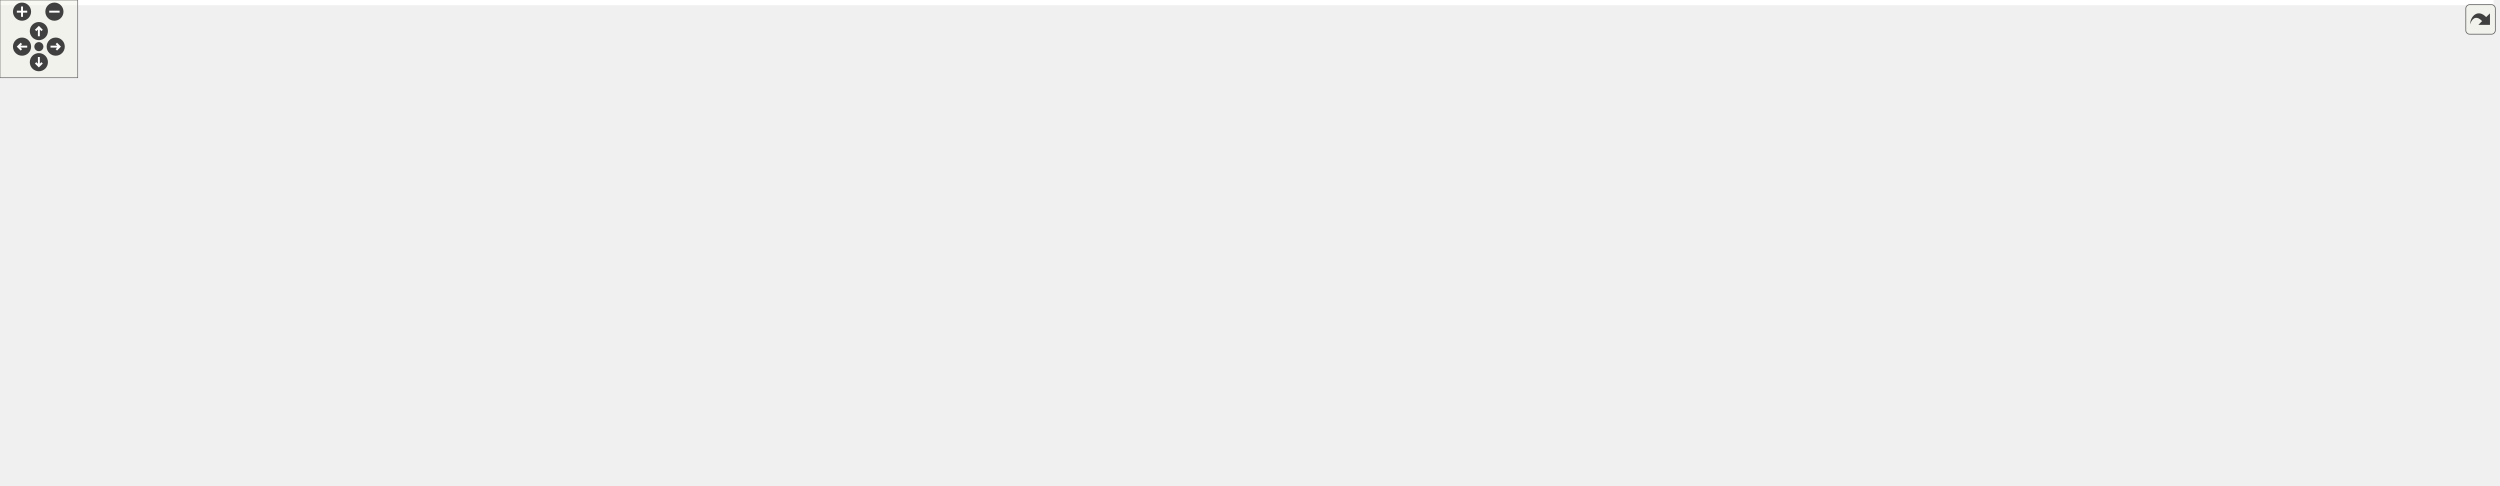
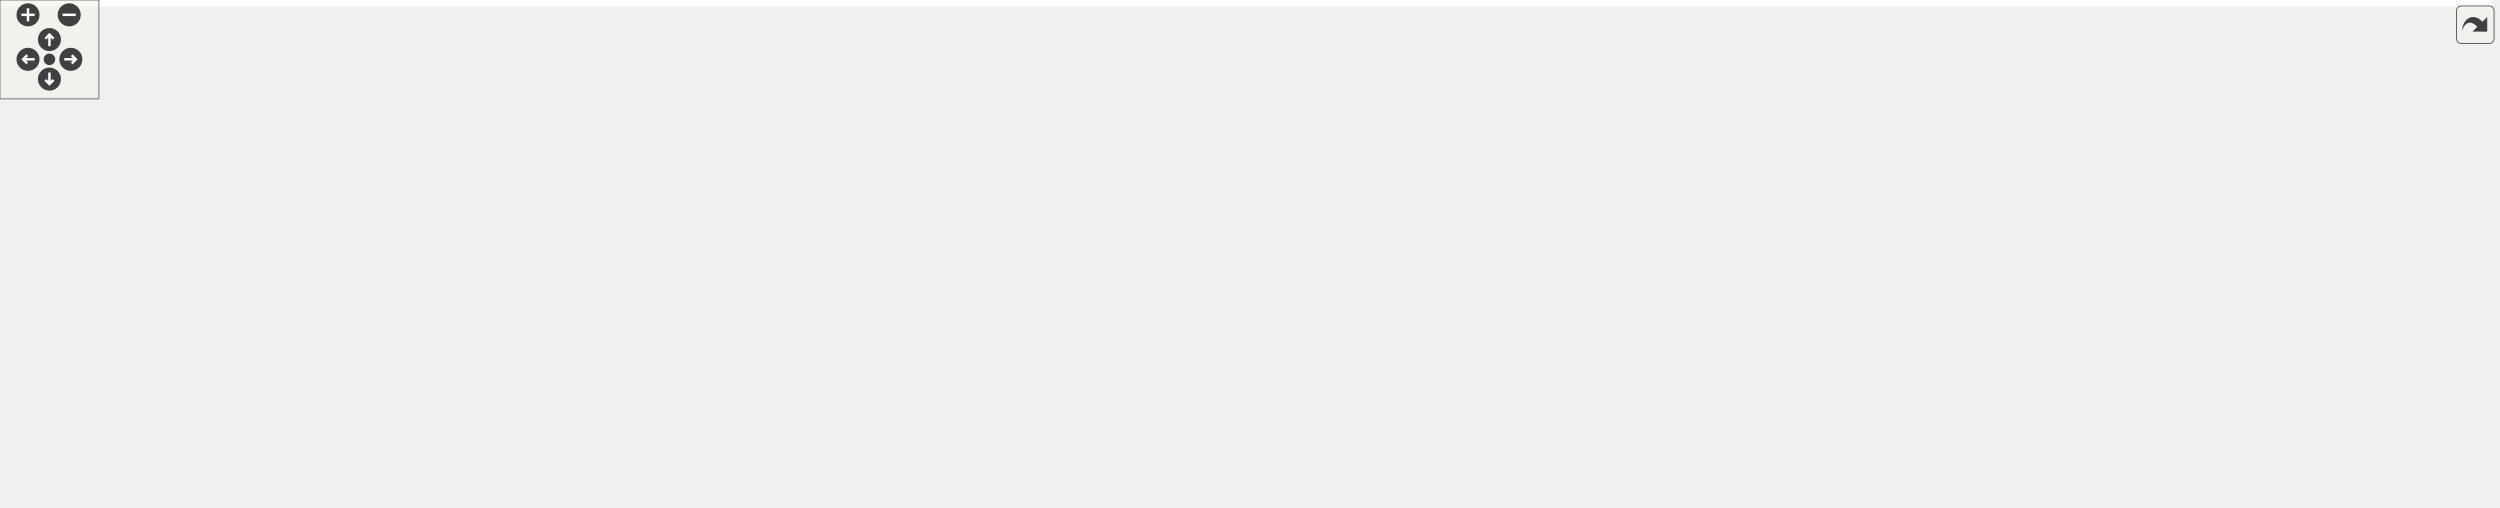
<svg xmlns="http://www.w3.org/2000/svg" xmlns:xlink="http://www.w3.org/1999/xlink" id="main" version="1.1" xml:space="preserve">
  <style type="text/css">
.edge:hover path { stroke: red; }
.edge:hover polygon { stroke: red; fill: red; }
</style>
  <defs>
    <circle id="rim" cx="0" cy="0" r="7" />
    <circle id="rim2" cx="0" cy="0" r="3.5" />
    <g id="zoomPlus">
      <use xlink:href="#rim" fill="#404040">
        <set attributeName="fill" to="#808080" begin="zoomplus.mouseover" end="zoomplus.mouseout" />
      </use>
      <path d="M-4,0h8M0,-4v8" fill="none" stroke="white" stroke-width="1.5" pointer-events="none" />
    </g>
    <g id="zoomMin">
      <use xlink:href="#rim" fill="#404040">
        <set attributeName="fill" to="#808080" begin="zoomminus.mouseover" end="zoomminus.mouseout" />
      </use>
      <path d="M-4,0h8" fill="none" stroke="white" stroke-width="1.5" pointer-events="none" />
    </g>
    <g id="dirArrow">
      <path fill="none" stroke="white" stroke-width="1.5" d="M0,-3.0v7 M-2.5,-0.5L0,-3.0L2.5,-0.5" />
    </g>
    <g id="resetDef">
      <use xlink:href="#rim2" fill="#404040">
        <set attributeName="fill" to="#808080" begin="reset.mouseover" end="reset.mouseout" />
      </use>
    </g>
  </defs>
  <svg id="graph" class="graph">
    <g id="viewport">
-       <polygon fill="white" stroke="transparent" points="-4,4 -4,-314 1924.7,-314 1924.7,4 -4,4" />
+       <polygon fill="white" stroke="transparent" points="-4,4 -4,-247 1512,-247 1512,4 -4,4" />
      <g id="node1" class="node">
        <g id="a_node1">
          <a xlink:title=" ">
-             <polygon fill="#bfbfbf" stroke="black" points="599.5,-279.5 599.5,-309.5 729.5,-309.5 729.5,-279.5 599.5,-279.5" />
-             <text text-anchor="start" x="607.5" y="-297.5" font-family="Helvetica,sans-Serif" font-size="10.00">road_geometry_builder</text>
-             <text text-anchor="middle" x="664.5" y="-286.5" font-family="Helvetica,sans-Serif" font-size="10.00">_base.h</text>
+             <polygon fill="#bfbfbf" stroke="black" points="363,-212.5 363,-242.5 493,-242.5 493,-212.5 363,-212.5" />
+             <text text-anchor="start" x="371" y="-230.5" font-family="Helvetica,sans-Serif" font-size="10.00">road_geometry_builder</text>
+             <text text-anchor="middle" x="428" y="-219.5" font-family="Helvetica,sans-Serif" font-size="10.00">_base.h</text>
          </a>
        </g>
      </g>
      <g id="node2" class="node">
        <g id="a_node2">
          <a xlink:title=" ">
-             <polygon fill="white" stroke="#bfbfbf" points="322.5,-218 322.5,-237 360.5,-237 360.5,-218 322.5,-218" />
-             <text text-anchor="middle" x="341.5" y="-225" font-family="Helvetica,sans-Serif" font-size="10.00">map</text>
+             <polygon fill="white" stroke="#bfbfbf" points="0,-145.5 0,-164.5 38,-164.5 38,-145.5 0,-145.5" />
+             <text text-anchor="middle" x="19" y="-152.5" font-family="Helvetica,sans-Serif" font-size="10.00">map</text>
          </a>
        </g>
      </g>
      <g id="edge1" class="edge">
-         <path fill="none" stroke="midnightblue" d="M599.22,-288.14C538.49,-281.81 446.1,-268.7 369.5,-243 368.07,-242.52 366.63,-241.98 365.19,-241.39" />
-         <polygon fill="midnightblue" stroke="midnightblue" points="366.49,-238.13 355.95,-237.06 363.52,-244.47 366.49,-238.13" />
+         <path fill="none" stroke="midnightblue" d="M362.93,-227.32C285.12,-226.2 152.2,-217.53 47,-176 43.4,-174.58 39.83,-172.59 36.5,-170.42" />
+         <polygon fill="midnightblue" stroke="midnightblue" points="38.55,-167.59 28.41,-164.5 34.41,-173.23 38.55,-167.59" />
      </g>
      <g id="node3" class="node">
        <g id="a_node3">
          <a xlink:title=" ">
-             <polygon fill="white" stroke="#bfbfbf" points="378.5,-218 378.5,-237 436.5,-237 436.5,-218 378.5,-218" />
-             <text text-anchor="middle" x="407.5" y="-225" font-family="Helvetica,sans-Serif" font-size="10.00">memory</text>
+             <polygon fill="white" stroke="#bfbfbf" points="56,-145.5 56,-164.5 114,-164.5 114,-145.5 56,-145.5" />
+             <text text-anchor="middle" x="85" y="-152.5" font-family="Helvetica,sans-Serif" font-size="10.00">memory</text>
          </a>
        </g>
      </g>
      <g id="edge2" class="edge">
-         <path fill="none" stroke="midnightblue" d="M599.2,-280.9C555.33,-271.84 496.45,-258.51 445.5,-243 442.93,-242.22 440.28,-241.35 437.64,-240.43" />
-         <polygon fill="midnightblue" stroke="midnightblue" points="438.82,-237.14 428.23,-237 436.42,-243.71 438.82,-237.14" />
+         <path fill="none" stroke="midnightblue" d="M362.75,-220.62C301.18,-213.88 206.81,-200.47 128,-176 122.06,-174.15 115.87,-171.65 110.11,-169.05" />
+         <polygon fill="midnightblue" stroke="midnightblue" points="111.46,-165.81 100.93,-164.66 108.44,-172.13 111.46,-165.81" />
      </g>
      <g id="node4" class="node">
        <g id="a_node4">
          <a xlink:title=" ">
-             <polygon fill="white" stroke="#bfbfbf" points="455,-218 455,-237 502,-237 502,-218 455,-218" />
-             <text text-anchor="middle" x="478.5" y="-225" font-family="Helvetica,sans-Serif" font-size="10.00">vector</text>
+             <polygon fill="white" stroke="#bfbfbf" points="21,-6 21,-25 65,-25 65,-6 21,-6" />
+             <text text-anchor="middle" x="43" y="-13" font-family="Helvetica,sans-Serif" font-size="10.00">string</text>
          </a>
        </g>
      </g>
      <g id="edge3" class="edge">
-         <path fill="none" stroke="midnightblue" d="M617.19,-279.45C586.49,-269.97 545.77,-256.73 510.5,-243 509.08,-242.45 507.63,-241.86 506.17,-241.26" />
-         <polygon fill="midnightblue" stroke="midnightblue" points="507.2,-237.89 496.63,-237.13 504.42,-244.31 507.2,-237.89" />
+         <path fill="none" stroke="midnightblue" d="M362.53,-221.54C315.71,-215.74 252.48,-203.18 203,-176 136.35,-139.39 78.89,-66.76 54.92,-33.66" />
+         <polygon fill="midnightblue" stroke="midnightblue" points="57.48,-31.21 48.83,-25.08 51.77,-35.26 57.48,-31.21" />
      </g>
      <g id="node5" class="node">
        <g id="a_node5">
          <a xlink:title=" ">
-             <polygon fill="white" stroke="#bfbfbf" points="520,-212.5 520,-242.5 653,-242.5 653,-212.5 520,-212.5" />
-             <text text-anchor="start" x="528" y="-230.5" font-family="Helvetica,sans-Serif" font-size="10.00">maliput/geometry_base</text>
-             <text text-anchor="middle" x="586.5" y="-219.5" font-family="Helvetica,sans-Serif" font-size="10.00">/junction.h</text>
+             <polygon fill="white" stroke="#bfbfbf" points="661.5,-145.5 661.5,-164.5 708.5,-164.5 708.5,-145.5 661.5,-145.5" />
+             <text text-anchor="middle" x="685" y="-152.5" font-family="Helvetica,sans-Serif" font-size="10.00">vector</text>
          </a>
        </g>
      </g>
      <g id="edge4" class="edge">
-         <path fill="none" stroke="midnightblue" d="M647.58,-279.4C636.95,-270.54 623.05,-258.96 611.2,-249.09" />
-         <polygon fill="midnightblue" stroke="midnightblue" points="613.31,-246.29 603.39,-242.58 608.83,-251.67 613.31,-246.29" />
+         <path fill="none" stroke="midnightblue" d="M493.28,-217.83C539.17,-210.31 601.34,-197.22 653,-176 656.91,-174.39 660.88,-172.33 664.64,-170.13" />
+         <polygon fill="midnightblue" stroke="midnightblue" points="666.79,-172.92 673.36,-164.61 663.04,-167 666.79,-172.92" />
      </g>
      <g id="node6" class="node">
        <g id="a_node6">
-           <a xlink:href="../../maliput/html/vector_8h.html.html" xlink:title=" ">
-             <polygon fill="white" stroke="black" points="1186,-145.5 1186,-164.5 1311,-164.5 1311,-145.5 1186,-145.5" />
-             <text text-anchor="middle" x="1248.5" y="-152.5" font-family="Helvetica,sans-Serif" font-size="10.00">maliput/math/vector.h</text>
+           <a xlink:title=" ">
+             <polygon fill="white" stroke="#bfbfbf" points="726.5,-140 726.5,-170 859.5,-170 859.5,-140 726.5,-140" />
+             <text text-anchor="start" x="734.5" y="-158" font-family="Helvetica,sans-Serif" font-size="10.00">maliput/geometry_base</text>
+             <text text-anchor="middle" x="793" y="-147" font-family="Helvetica,sans-Serif" font-size="10.00">/junction.h</text>
          </a>
        </g>
      </g>
      <g id="edge5" class="edge">
-         <path fill="none" stroke="midnightblue" d="M729.79,-279.51C827.32,-258.39 1016.71,-216.51 1176.5,-176 1187.08,-173.32 1198.48,-170.24 1209.02,-167.31" />
-         <polygon fill="midnightblue" stroke="midnightblue" points="1210.12,-170.64 1218.8,-164.57 1208.23,-163.9 1210.12,-170.64" />
+         <path fill="none" stroke="midnightblue" d="M493.11,-216.84C552.09,-207.7 641.26,-192.88 718,-176 722.89,-174.92 727.95,-173.74 733.01,-172.5" />
+         <polygon fill="midnightblue" stroke="midnightblue" points="733.87,-175.89 742.72,-170.06 732.17,-169.1 733.87,-175.89" />
      </g>
      <g id="node7" class="node">
        <g id="a_node7">
+           <a xlink:href="../../maliput/html/vector_8h.html.html" xlink:title=" ">
+             <polygon fill="white" stroke="black" points="877.5,-145.5 877.5,-164.5 1002.5,-164.5 1002.5,-145.5 877.5,-145.5" />
+             <text text-anchor="middle" x="940" y="-152.5" font-family="Helvetica,sans-Serif" font-size="10.00">maliput/math/vector.h</text>
+           </a>
+         </g>
+       </g>
+       <g id="edge6" class="edge">
+         <path fill="none" stroke="midnightblue" d="M493.14,-222.33C579.64,-216.04 736.87,-202 869,-176 880.45,-173.75 892.74,-170.56 903.83,-167.4" />
+         <polygon fill="midnightblue" stroke="midnightblue" points="905,-170.7 913.61,-164.52 903.03,-163.99 905,-170.7" />
+       </g>
+       <g id="node8" class="node">
+         <g id="a_node8">
          <a xlink:href="inertial__to__lane__mapping__config_8h.html" target="_top" xlink:title=" ">
-             <polygon fill="white" stroke="black" points="1329,-134.5 1329,-175.5 1472,-175.5 1472,-134.5 1329,-134.5" />
-             <text text-anchor="start" x="1337" y="-163.5" font-family="Helvetica,sans-Serif" font-size="10.00">maliput_malidrive/base</text>
-             <text text-anchor="start" x="1337" y="-152.5" font-family="Helvetica,sans-Serif" font-size="10.00">/inertial_to_lane_mapping</text>
-             <text text-anchor="middle" x="1400.5" y="-141.5" font-family="Helvetica,sans-Serif" font-size="10.00">_config.h</text>
-           </a>
-         </g>
-       </g>
-       <g id="edge6" class="edge">
-         <path fill="none" stroke="midnightblue" d="M729.56,-283.66C846.07,-265.63 1098.07,-224.85 1318.76,-176.34" />
-         <polygon fill="midnightblue" stroke="midnightblue" points="1319.57,-179.75 1328.58,-174.17 1318.07,-172.91 1319.57,-179.75" />
+             <polygon fill="white" stroke="black" points="212.5,-134.5 212.5,-175.5 355.5,-175.5 355.5,-134.5 212.5,-134.5" />
+             <text text-anchor="start" x="220.5" y="-163.5" font-family="Helvetica,sans-Serif" font-size="10.00">maliput_malidrive/base</text>
+             <text text-anchor="start" x="220.5" y="-152.5" font-family="Helvetica,sans-Serif" font-size="10.00">/inertial_to_lane_mapping</text>
+             <text text-anchor="middle" x="284" y="-141.5" font-family="Helvetica,sans-Serif" font-size="10.00">_config.h</text>
+           </a>
+         </g>
+       </g>
+       <g id="edge7" class="edge">
+         <path fill="none" stroke="midnightblue" d="M399.21,-212.4C380.32,-203.16 355.14,-190.83 333.13,-180.05" />
+         <polygon fill="midnightblue" stroke="midnightblue" points="334.44,-176.8 323.92,-175.55 331.37,-183.09 334.44,-176.8" />
      </g>
      <g id="node15" class="node">
        <g id="a_node15">
          <a xlink:href="id__providers_8h.html" target="_top" xlink:title=" ">
-             <polygon fill="white" stroke="black" points="671,-212.5 671,-242.5 814,-242.5 814,-212.5 671,-212.5" />
-             <text text-anchor="start" x="679" y="-230.5" font-family="Helvetica,sans-Serif" font-size="10.00">maliput_malidrive/builder</text>
-             <text text-anchor="middle" x="742.5" y="-219.5" font-family="Helvetica,sans-Serif" font-size="10.00">/id_providers.h</text>
-           </a>
-         </g>
-       </g>
-       <g id="edge15" class="edge">
-         <path fill="none" stroke="midnightblue" d="M681.42,-279.4C692.05,-270.54 705.95,-258.96 717.8,-249.09" />
-         <polygon fill="midnightblue" stroke="midnightblue" points="720.17,-251.67 725.61,-242.58 715.69,-246.29 720.17,-251.67" />
-       </g>
-       <g id="node24" class="node">
-         <g id="a_node24">
-           <a xlink:href="road__geometry__configuration_8h.html" target="_top" xlink:title=" ">
-             <polygon fill="white" stroke="black" points="1432,-212.5 1432,-242.5 1605,-242.5 1605,-212.5 1432,-212.5" />
-             <text text-anchor="start" x="1440" y="-230.5" font-family="Helvetica,sans-Serif" font-size="10.00">maliput_malidrive/builder</text>
-             <text text-anchor="middle" x="1518.5" y="-219.5" font-family="Helvetica,sans-Serif" font-size="10.00">/road_geometry_configuration.h</text>
-           </a>
-         </g>
-       </g>
-       <g id="edge25" class="edge">
-         <path fill="none" stroke="midnightblue" d="M729.98,-289.1C852.98,-280.76 1126.95,-261.78 1357.5,-243 1378.17,-241.32 1400.33,-239.4 1421.39,-237.52" />
-         <polygon fill="midnightblue" stroke="midnightblue" points="1421.98,-240.98 1431.63,-236.6 1421.35,-234.01 1421.98,-240.98" />
-       </g>
-       <g id="node8" class="node">
-         <g id="a_node8">
-           <a xlink:href="../../maliput/html/maliput__abort_8h.html.html" xlink:title=" ">
-             <polygon fill="white" stroke="black" points="1486.5,-0.5 1486.5,-30.5 1626.5,-30.5 1626.5,-0.5 1486.5,-0.5" />
-             <text text-anchor="start" x="1494.5" y="-18.5" font-family="Helvetica,sans-Serif" font-size="10.00">maliput/common/maliput</text>
-             <text text-anchor="middle" x="1556.5" y="-7.5" font-family="Helvetica,sans-Serif" font-size="10.00">_abort.h</text>
-           </a>
-         </g>
-       </g>
-       <g id="edge7" class="edge">
-         <path fill="none" stroke="midnightblue" d="M1422.85,-134.3C1451.96,-108.64 1502.65,-63.97 1532.53,-37.63" />
-         <polygon fill="midnightblue" stroke="midnightblue" points="1535.18,-39.95 1540.37,-30.72 1530.56,-34.7 1535.18,-39.95" />
+             <polygon fill="white" stroke="black" points="500.5,-140 500.5,-170 643.5,-170 643.5,-140 500.5,-140" />
+             <text text-anchor="start" x="508.5" y="-158" font-family="Helvetica,sans-Serif" font-size="10.00">maliput_malidrive/builder</text>
+             <text text-anchor="middle" x="572" y="-147" font-family="Helvetica,sans-Serif" font-size="10.00">/id_providers.h</text>
+           </a>
+         </g>
+       </g>
+       <g id="edge16" class="edge">
+         <path fill="none" stroke="midnightblue" d="M456.79,-212.4C478.97,-201.55 509.81,-186.45 534.01,-174.6" />
+         <polygon fill="midnightblue" stroke="midnightblue" points="535.81,-177.61 543.26,-170.07 532.74,-171.33 535.81,-177.61" />
      </g>
      <g id="node9" class="node">
        <g id="a_node9">
-           <a xlink:href="macros_8h.html" target="_top" xlink:title=" ">
-             <polygon fill="white" stroke="black" points="1237.5,-67.5 1237.5,-97.5 1389.5,-97.5 1389.5,-67.5 1237.5,-67.5" />
-             <text text-anchor="start" x="1245.5" y="-85.5" font-family="Helvetica,sans-Serif" font-size="10.00">maliput_malidrive/common</text>
-             <text text-anchor="middle" x="1313.5" y="-74.5" font-family="Helvetica,sans-Serif" font-size="10.00">/macros.h</text>
+           <a xlink:href="../../maliput/html/maliput__abort_8h.html.html" xlink:title=" ">
+             <polygon fill="white" stroke="black" points="83,-0.5 83,-30.5 223,-30.5 223,-0.5 83,-0.5" />
+             <text text-anchor="start" x="91" y="-18.5" font-family="Helvetica,sans-Serif" font-size="10.00">maliput/common/maliput</text>
+             <text text-anchor="middle" x="153" y="-7.5" font-family="Helvetica,sans-Serif" font-size="10.00">_abort.h</text>
          </a>
        </g>
      </g>
      <g id="edge8" class="edge">
-         <path fill="none" stroke="midnightblue" d="M1376.27,-134.36C1364.58,-124.89 1350.58,-113.54 1338.76,-103.97" />
-         <polygon fill="midnightblue" stroke="midnightblue" points="1340.96,-101.25 1330.99,-97.67 1336.55,-106.69 1340.96,-101.25" />
-       </g>
-       <g id="edge12" class="edge">
-         <path fill="none" stroke="midnightblue" d="M1365.93,-67.48C1403.49,-57.43 1454.23,-43.86 1493.91,-33.24" />
-         <polygon fill="midnightblue" stroke="midnightblue" points="1494.99,-36.58 1503.75,-30.61 1493.18,-29.81 1494.99,-36.58" />
+         <path fill="none" stroke="midnightblue" d="M245.97,-134.25C230.14,-124.77 212.39,-112.34 199,-98 183.15,-81.02 170.66,-57.59 162.72,-40.21" />
+         <polygon fill="midnightblue" stroke="midnightblue" points="165.8,-38.52 158.58,-30.77 159.39,-41.34 165.8,-38.52" />
      </g>
      <g id="node10" class="node">
        <g id="a_node10">
-           <a xlink:title=" ">
-             <polygon fill="white" stroke="#bfbfbf" points="1775.5,-6 1775.5,-25 1819.5,-25 1819.5,-6 1775.5,-6" />
-             <text text-anchor="middle" x="1797.5" y="-13" font-family="Helvetica,sans-Serif" font-size="10.00">string</text>
+           <a xlink:href="macros_8h.html" target="_top" xlink:title=" ">
+             <polygon fill="white" stroke="black" points="208,-67.5 208,-97.5 360,-97.5 360,-67.5 208,-67.5" />
+             <text text-anchor="start" x="216" y="-85.5" font-family="Helvetica,sans-Serif" font-size="10.00">maliput_malidrive/common</text>
+             <text text-anchor="middle" x="284" y="-74.5" font-family="Helvetica,sans-Serif" font-size="10.00">/macros.h</text>
          </a>
        </g>
      </g>
      <g id="edge9" class="edge">
-         <path fill="none" stroke="midnightblue" d="M1389.66,-71.27C1497.21,-56.83 1688.96,-31.08 1765.07,-20.86" />
-         <polygon fill="midnightblue" stroke="midnightblue" points="1765.58,-24.32 1775.02,-19.52 1764.64,-17.38 1765.58,-24.32" />
+         <path fill="none" stroke="midnightblue" d="M284,-134.36C284,-126.23 284,-116.7 284,-108.11" />
+         <polygon fill="midnightblue" stroke="midnightblue" points="287.5,-107.89 284,-97.89 280.5,-107.89 287.5,-107.89" />
+       </g>
+       <g id="edge10" class="edge">
+         <path fill="none" stroke="midnightblue" d="M209.57,-67.43C168.94,-58.79 118.06,-46.43 74,-31 72.38,-30.43 70.73,-29.81 69.08,-29.15" />
+         <polygon fill="midnightblue" stroke="midnightblue" points="70.36,-25.89 59.8,-25.11 67.57,-32.31 70.36,-25.89" />
+       </g>
+       <g id="edge13" class="edge">
+         <path fill="none" stroke="midnightblue" d="M255.57,-67.4C236.52,-57.94 211.22,-45.39 190.52,-35.12" />
+         <polygon fill="midnightblue" stroke="midnightblue" points="191.88,-31.89 181.37,-30.58 188.77,-38.16 191.88,-31.89" />
      </g>
      <g id="node11" class="node">
        <g id="a_node11">
          <a xlink:href="../../maliput/html/assertion__error_8h.html.html" xlink:title=" ">
-             <polygon fill="white" stroke="black" points="1320.5,-0.5 1320.5,-30.5 1468.5,-30.5 1468.5,-0.5 1320.5,-0.5" />
-             <text text-anchor="start" x="1328.5" y="-18.5" font-family="Helvetica,sans-Serif" font-size="10.00">maliput/common/assertion</text>
-             <text text-anchor="middle" x="1394.5" y="-7.5" font-family="Helvetica,sans-Serif" font-size="10.00">_error.h</text>
-           </a>
-         </g>
-       </g>
-       <g id="edge10" class="edge">
-         <path fill="none" stroke="midnightblue" d="M1331.08,-67.4C1342.11,-58.54 1356.54,-46.96 1368.85,-37.09" />
-         <polygon fill="midnightblue" stroke="midnightblue" points="1371.35,-39.56 1376.96,-30.58 1366.97,-34.11 1371.35,-39.56" />
+             <polygon fill="white" stroke="black" points="557,-0.5 557,-30.5 705,-30.5 705,-0.5 557,-0.5" />
+             <text text-anchor="start" x="565" y="-18.5" font-family="Helvetica,sans-Serif" font-size="10.00">maliput/common/assertion</text>
+             <text text-anchor="middle" x="631" y="-7.5" font-family="Helvetica,sans-Serif" font-size="10.00">_error.h</text>
+           </a>
+         </g>
+       </g>
+       <g id="edge11" class="edge">
+         <path fill="none" stroke="midnightblue" d="M358.87,-67.48C414.12,-57.13 489.37,-43.03 546.73,-32.28" />
+         <polygon fill="midnightblue" stroke="midnightblue" points="547.68,-35.67 556.86,-30.39 546.39,-28.79 547.68,-35.67" />
      </g>
      <g id="node12" class="node">
        <g id="a_node12">
          <a xlink:href="../../maliput/html/logger_8h.html.html" xlink:title=" ">
-             <polygon fill="white" stroke="black" points="843,-6 843,-25 986,-25 986,-6 843,-6" />
-             <text text-anchor="middle" x="914.5" y="-13" font-family="Helvetica,sans-Serif" font-size="10.00">maliput/common/logger.h</text>
-           </a>
-         </g>
-       </g>
-       <g id="edge11" class="edge">
-         <path fill="none" stroke="midnightblue" d="M1237.29,-69.83C1172.83,-59.85 1078.04,-44.94 995.5,-31 987.59,-29.66 979.25,-28.22 971.05,-26.77" />
-         <polygon fill="midnightblue" stroke="midnightblue" points="971.62,-23.32 961.16,-25.01 970.39,-30.21 971.62,-23.32" />
+             <polygon fill="white" stroke="black" points="723.5,-6 723.5,-25 866.5,-25 866.5,-6 723.5,-6" />
+             <text text-anchor="middle" x="795" y="-13" font-family="Helvetica,sans-Serif" font-size="10.00">maliput/common/logger.h</text>
+           </a>
+         </g>
+       </g>
+       <g id="edge12" class="edge">
+         <path fill="none" stroke="midnightblue" d="M360.42,-68.22C363.31,-67.8 366.18,-67.39 369,-67 521.73,-46.03 561.35,-52.6 714,-31 722.63,-29.78 731.75,-28.32 740.64,-26.8" />
+         <polygon fill="midnightblue" stroke="midnightblue" points="741.28,-30.24 750.53,-25.06 740.08,-23.34 741.28,-30.24" />
      </g>
      <g id="node13" class="node">
        <g id="a_node13">
          <a xlink:href="../../maliput/html/maliput__copyable_8h.html.html" xlink:title=" ">
-             <polygon fill="white" stroke="black" points="1004.5,-0.5 1004.5,-30.5 1144.5,-30.5 1144.5,-0.5 1004.5,-0.5" />
-             <text text-anchor="start" x="1012.5" y="-18.5" font-family="Helvetica,sans-Serif" font-size="10.00">maliput/common/maliput</text>
-             <text text-anchor="middle" x="1074.5" y="-7.5" font-family="Helvetica,sans-Serif" font-size="10.00">_copyable.h</text>
-           </a>
-         </g>
-       </g>
-       <g id="edge13" class="edge">
-         <path fill="none" stroke="midnightblue" d="M1261.93,-67.48C1225,-57.43 1175.09,-43.86 1136.06,-33.24" />
-         <polygon fill="midnightblue" stroke="midnightblue" points="1136.95,-29.86 1126.38,-30.61 1135.12,-36.61 1136.95,-29.86" />
+             <polygon fill="white" stroke="black" points="241,-0.5 241,-30.5 381,-30.5 381,-0.5 241,-0.5" />
+             <text text-anchor="start" x="249" y="-18.5" font-family="Helvetica,sans-Serif" font-size="10.00">maliput/common/maliput</text>
+             <text text-anchor="middle" x="311" y="-7.5" font-family="Helvetica,sans-Serif" font-size="10.00">_copyable.h</text>
+           </a>
+         </g>
+       </g>
+       <g id="edge14" class="edge">
+         <path fill="none" stroke="midnightblue" d="M289.86,-67.4C293.18,-59.39 297.43,-49.16 301.25,-39.98" />
+         <polygon fill="midnightblue" stroke="midnightblue" points="304.55,-41.15 305.15,-30.58 298.08,-38.47 304.55,-41.15" />
      </g>
      <g id="node14" class="node">
        <g id="a_node14">
          <a xlink:href="../../maliput/html/maliput__throw_8h.html.html" xlink:title=" ">
-             <polygon fill="white" stroke="black" points="1162.5,-0.5 1162.5,-30.5 1302.5,-30.5 1302.5,-0.5 1162.5,-0.5" />
-             <text text-anchor="start" x="1170.5" y="-18.5" font-family="Helvetica,sans-Serif" font-size="10.00">maliput/common/maliput</text>
-             <text text-anchor="middle" x="1232.5" y="-7.5" font-family="Helvetica,sans-Serif" font-size="10.00">_throw.h</text>
-           </a>
-         </g>
-       </g>
-       <g id="edge14" class="edge">
-         <path fill="none" stroke="midnightblue" d="M1295.92,-67.4C1284.89,-58.54 1270.46,-46.96 1258.15,-37.09" />
-         <polygon fill="midnightblue" stroke="midnightblue" points="1260.03,-34.11 1250.04,-30.58 1255.65,-39.56 1260.03,-34.11" />
-       </g>
-       <g id="edge24" class="edge">
-         <path fill="none" stroke="midnightblue" d="M730.91,-212.43C715.96,-192.53 694.17,-156.11 714.5,-134 748.47,-97.04 1069.72,-87.11 1227.25,-84.46" />
-         <polygon fill="midnightblue" stroke="midnightblue" points="1227.44,-87.96 1237.38,-84.29 1227.33,-80.96 1227.44,-87.96" />
+             <polygon fill="white" stroke="black" points="399,-0.5 399,-30.5 539,-30.5 539,-0.5 399,-0.5" />
+             <text text-anchor="start" x="407" y="-18.5" font-family="Helvetica,sans-Serif" font-size="10.00">maliput/common/maliput</text>
+             <text text-anchor="middle" x="469" y="-7.5" font-family="Helvetica,sans-Serif" font-size="10.00">_throw.h</text>
+           </a>
+         </g>
+       </g>
+       <g id="edge15" class="edge">
+         <path fill="none" stroke="midnightblue" d="M324.14,-67.4C352.02,-57.6 389.36,-44.48 419.15,-34.02" />
+         <polygon fill="midnightblue" stroke="midnightblue" points="420.66,-37.19 428.94,-30.58 418.34,-30.59 420.66,-37.19" />
+       </g>
+       <g id="edge25" class="edge">
+         <path fill="none" stroke="midnightblue" d="M514.76,-139.99C467.79,-128.49 401.21,-112.19 351.62,-100.05" />
+         <polygon fill="midnightblue" stroke="midnightblue" points="352.17,-96.59 341.63,-97.61 350.51,-103.38 352.17,-96.59" />
      </g>
      <g id="node16" class="node">
        <g id="a_node16">
          <a xlink:title=" ">
-             <polygon fill="white" stroke="#bfbfbf" points="294.5,-140 294.5,-170 402.5,-170 402.5,-140 294.5,-140" />
-             <text text-anchor="start" x="302.5" y="-158" font-family="Helvetica,sans-Serif" font-size="10.00">maliput/api/branch</text>
-             <text text-anchor="middle" x="348.5" y="-147" font-family="Helvetica,sans-Serif" font-size="10.00">_point.h</text>
-           </a>
-         </g>
-       </g>
-       <g id="edge16" class="edge">
-         <path fill="none" stroke="midnightblue" d="M670.97,-213.56C667.77,-213.02 664.6,-212.5 661.5,-212 550.68,-194.11 520.92,-201.07 411.5,-176 407.41,-175.06 403.2,-173.99 399,-172.83" />
-         <polygon fill="midnightblue" stroke="midnightblue" points="399.81,-169.42 389.24,-170.01 397.87,-176.15 399.81,-169.42" />
+             <polygon fill="white" stroke="#bfbfbf" points="1400,-67.5 1400,-97.5 1508,-97.5 1508,-67.5 1400,-67.5" />
+             <text text-anchor="start" x="1408" y="-85.5" font-family="Helvetica,sans-Serif" font-size="10.00">maliput/api/branch</text>
+             <text text-anchor="middle" x="1454" y="-74.5" font-family="Helvetica,sans-Serif" font-size="10.00">_point.h</text>
+           </a>
+         </g>
+       </g>
+       <g id="edge17" class="edge">
+         <path fill="none" stroke="midnightblue" d="M622.26,-139.99C632.37,-137.63 642.97,-135.47 653,-134 974.59,-86.91 1063.88,-141.86 1389.62,-98.01" />
+         <polygon fill="midnightblue" stroke="midnightblue" points="1390.38,-101.44 1399.82,-96.61 1389.44,-94.5 1390.38,-101.44" />
      </g>
      <g id="node17" class="node">
        <g id="a_node17">
          <a xlink:title=" ">
-             <polygon fill="white" stroke="#bfbfbf" points="421,-145.5 421,-164.5 544,-164.5 544,-145.5 421,-145.5" />
-             <text text-anchor="middle" x="482.5" y="-152.5" font-family="Helvetica,sans-Serif" font-size="10.00">maliput/api/junction.h</text>
-           </a>
-         </g>
-       </g>
-       <g id="edge17" class="edge">
-         <path fill="none" stroke="midnightblue" d="M688.38,-212.4C650.32,-202.42 598.24,-188.61 552.5,-176 542.54,-173.25 531.8,-170.22 521.8,-167.37" />
-         <polygon fill="midnightblue" stroke="midnightblue" points="522.68,-163.98 512.1,-164.59 520.75,-170.71 522.68,-163.98" />
+             <polygon fill="white" stroke="#bfbfbf" points="378.5,-73 378.5,-92 501.5,-92 501.5,-73 378.5,-73" />
+             <text text-anchor="middle" x="440" y="-80" font-family="Helvetica,sans-Serif" font-size="10.00">maliput/api/junction.h</text>
+           </a>
+         </g>
+       </g>
+       <g id="edge18" class="edge">
+         <path fill="none" stroke="midnightblue" d="M545.61,-139.9C522.06,-127.33 487.86,-109.06 464.81,-96.75" />
+         <polygon fill="midnightblue" stroke="midnightblue" points="466.45,-93.66 455.98,-92.03 463.15,-99.83 466.45,-93.66" />
      </g>
      <g id="node18" class="node">
        <g id="a_node18">
          <a xlink:title=" ">
-             <polygon fill="white" stroke="#bfbfbf" points="562,-145.5 562,-164.5 667,-164.5 667,-145.5 562,-145.5" />
-             <text text-anchor="middle" x="614.5" y="-152.5" font-family="Helvetica,sans-Serif" font-size="10.00">maliput/api/lane.h</text>
-           </a>
-         </g>
-       </g>
-       <g id="edge18" class="edge">
-         <path fill="none" stroke="midnightblue" d="M716.9,-212.4C694.18,-199.89 661.2,-181.72 638.86,-169.42" />
-         <polygon fill="midnightblue" stroke="midnightblue" points="640.44,-166.29 629.99,-164.53 637.06,-172.42 640.44,-166.29" />
+             <polygon fill="white" stroke="#bfbfbf" points="519.5,-73 519.5,-92 624.5,-92 624.5,-73 519.5,-73" />
+             <text text-anchor="middle" x="572" y="-80" font-family="Helvetica,sans-Serif" font-size="10.00">maliput/api/lane.h</text>
+           </a>
+         </g>
+       </g>
+       <g id="edge19" class="edge">
+         <path fill="none" stroke="midnightblue" d="M572,-139.73C572,-129 572,-114.19 572,-102.46" />
+         <polygon fill="midnightblue" stroke="midnightblue" points="575.5,-102.39 572,-92.39 568.5,-102.39 575.5,-102.39" />
      </g>
      <g id="node19" class="node">
        <g id="a_node19">
          <a xlink:href="../../maliput/html/lane__data_8h.html.html" xlink:title=" ">
-             <polygon fill="white" stroke="black" points="723.5,-145.5 723.5,-164.5 855.5,-164.5 855.5,-145.5 723.5,-145.5" />
-             <text text-anchor="middle" x="789.5" y="-152.5" font-family="Helvetica,sans-Serif" font-size="10.00">maliput/api/lane_data.h</text>
-           </a>
-         </g>
-       </g>
-       <g id="edge19" class="edge">
-         <path fill="none" stroke="midnightblue" d="M752.01,-212.23C759.46,-201.06 769.86,-185.46 777.82,-173.52" />
-         <polygon fill="midnightblue" stroke="midnightblue" points="780.94,-175.16 783.57,-164.89 775.11,-171.27 780.94,-175.16" />
+             <polygon fill="white" stroke="black" points="643,-73 643,-92 775,-92 775,-73 643,-73" />
+             <text text-anchor="middle" x="709" y="-80" font-family="Helvetica,sans-Serif" font-size="10.00">maliput/api/lane_data.h</text>
+           </a>
+         </g>
+       </g>
+       <g id="edge20" class="edge">
+         <path fill="none" stroke="midnightblue" d="M599.39,-139.9C623.83,-127.33 659.33,-109.06 683.25,-96.75" />
+         <polygon fill="midnightblue" stroke="midnightblue" points="685.13,-99.72 692.42,-92.03 681.92,-93.5 685.13,-99.72" />
      </g>
      <g id="node20" class="node">
        <g id="a_node20">
          <a xlink:href="../../maliput/html/direction__usage__rule_8h.html.html" xlink:title=" ">
-             <polygon fill="white" stroke="black" points="874,-140 874,-170 1019,-170 1019,-140 874,-140" />
-             <text text-anchor="start" x="882" y="-158" font-family="Helvetica,sans-Serif" font-size="10.00">maliput/api/rules/direction</text>
-             <text text-anchor="middle" x="946.5" y="-147" font-family="Helvetica,sans-Serif" font-size="10.00">_usage_rule.h</text>
-           </a>
-         </g>
-       </g>
-       <g id="edge20" class="edge">
-         <path fill="none" stroke="midnightblue" d="M783.29,-212.4C815.81,-201.16 861.51,-185.37 896.28,-173.36" />
-         <polygon fill="midnightblue" stroke="midnightblue" points="897.47,-176.65 905.78,-170.07 895.18,-170.03 897.47,-176.65" />
+             <polygon fill="white" stroke="black" points="793.5,-67.5 793.5,-97.5 938.5,-97.5 938.5,-67.5 793.5,-67.5" />
+             <text text-anchor="start" x="801.5" y="-85.5" font-family="Helvetica,sans-Serif" font-size="10.00">maliput/api/rules/direction</text>
+             <text text-anchor="middle" x="866" y="-74.5" font-family="Helvetica,sans-Serif" font-size="10.00">_usage_rule.h</text>
+           </a>
+         </g>
+       </g>
+       <g id="edge21" class="edge">
+         <path fill="none" stroke="midnightblue" d="M628.63,-139.95C636.81,-137.94 645.12,-135.91 653,-134 700.88,-122.41 754.87,-109.62 796.52,-99.8" />
+         <polygon fill="midnightblue" stroke="midnightblue" points="797.35,-103.2 806.29,-97.5 795.75,-96.39 797.35,-103.2" />
      </g>
      <g id="node21" class="node">
        <g id="a_node21">
          <a xlink:href="../../maliput/html/rule_8h.html.html" xlink:title=" ">
-             <polygon fill="white" stroke="black" points="1037.5,-145.5 1037.5,-164.5 1167.5,-164.5 1167.5,-145.5 1037.5,-145.5" />
-             <text text-anchor="middle" x="1102.5" y="-152.5" font-family="Helvetica,sans-Serif" font-size="10.00">maliput/api/rules/rule.h</text>
-           </a>
-         </g>
-       </g>
-       <g id="edge21" class="edge">
-         <path fill="none" stroke="midnightblue" d="M814.28,-215.52C872.11,-206.25 955.38,-191.97 1027.5,-176 1039.1,-173.43 1051.61,-170.26 1063.02,-167.2" />
-         <polygon fill="midnightblue" stroke="midnightblue" points="1063.99,-170.57 1072.72,-164.57 1062.15,-163.81 1063.99,-170.57" />
+             <polygon fill="white" stroke="black" points="957,-73 957,-92 1087,-92 1087,-73 957,-73" />
+             <text text-anchor="middle" x="1022" y="-80" font-family="Helvetica,sans-Serif" font-size="10.00">maliput/api/rules/rule.h</text>
+           </a>
+         </g>
+       </g>
+       <g id="edge22" class="edge">
+         <path fill="none" stroke="midnightblue" d="M624.96,-139.95C634.26,-137.76 643.88,-135.68 653,-134 782.91,-110.13 817.55,-118.71 948,-98 955.64,-96.79 963.69,-95.36 971.56,-93.89" />
+         <polygon fill="midnightblue" stroke="midnightblue" points="972.22,-97.32 981.38,-92.01 970.9,-90.45 972.22,-97.32" />
      </g>
      <g id="node22" class="node">
        <g id="a_node22">
          <a xlink:href="../../maliput/html/speed__limit__rule_8h.html.html" xlink:title=" ">
-             <polygon fill="white" stroke="black" points="0,-140 0,-170 131,-170 131,-140 0,-140" />
-             <text text-anchor="start" x="8" y="-158" font-family="Helvetica,sans-Serif" font-size="10.00">maliput/api/rules/speed</text>
-             <text text-anchor="middle" x="65.5" y="-147" font-family="Helvetica,sans-Serif" font-size="10.00">_limit_rule.h</text>
-           </a>
-         </g>
-       </g>
-       <g id="edge22" class="edge">
-         <path fill="none" stroke="midnightblue" d="M670.57,-213.21C667.51,-212.77 664.48,-212.37 661.5,-212 430.71,-183.47 368.84,-214.52 139.5,-176 133.78,-175.04 127.87,-173.83 121.99,-172.48" />
-         <polygon fill="midnightblue" stroke="midnightblue" points="122.71,-169.05 112.17,-170.09 121.06,-175.85 122.71,-169.05" />
+             <polygon fill="white" stroke="black" points="1105.5,-67.5 1105.5,-97.5 1236.5,-97.5 1236.5,-67.5 1105.5,-67.5" />
+             <text text-anchor="start" x="1113.5" y="-85.5" font-family="Helvetica,sans-Serif" font-size="10.00">maliput/api/rules/speed</text>
+             <text text-anchor="middle" x="1171" y="-74.5" font-family="Helvetica,sans-Serif" font-size="10.00">_limit_rule.h</text>
+           </a>
+         </g>
+       </g>
+       <g id="edge23" class="edge">
+         <path fill="none" stroke="midnightblue" d="M623.6,-139.95C633.31,-137.68 643.42,-135.56 653,-134 844.73,-102.75 898.51,-124.05 1095.14,-98" />
+         <polygon fill="midnightblue" stroke="midnightblue" points="1095.78,-101.45 1105.22,-96.64 1094.84,-94.51 1095.78,-101.45" />
      </g>
      <g id="node23" class="node">
        <g id="a_node23">
          <a xlink:title=" ">
-             <polygon fill="white" stroke="#bfbfbf" points="149,-145.5 149,-164.5 276,-164.5 276,-145.5 149,-145.5" />
-             <text text-anchor="middle" x="212.5" y="-152.5" font-family="Helvetica,sans-Serif" font-size="10.00">maliput/api/segment.h</text>
-           </a>
-         </g>
-       </g>
-       <g id="edge23" class="edge">
-         <path fill="none" stroke="midnightblue" d="M671,-213.37C667.79,-212.89 664.61,-212.43 661.5,-212 495.18,-189.19 450.62,-206.29 285.5,-176 273.5,-173.8 260.61,-170.57 249.05,-167.34" />
-         <polygon fill="midnightblue" stroke="midnightblue" points="249.86,-163.93 239.29,-164.53 247.93,-170.66 249.86,-163.93" />
-       </g>
-       <g id="edge29" class="edge">
-         <path fill="none" stroke="midnightblue" d="M1462.09,-212.45C1422.43,-202.49 1368.15,-188.69 1320.5,-176 1310.05,-173.22 1298.77,-170.12 1288.31,-167.22" />
-         <polygon fill="midnightblue" stroke="midnightblue" points="1289.16,-163.82 1278.59,-164.51 1287.28,-170.57 1289.16,-163.82" />
-       </g>
-       <g id="edge30" class="edge">
-         <path fill="none" stroke="midnightblue" d="M1494.9,-212.4C1479.9,-203.44 1460.04,-191.58 1442.42,-181.04" />
-         <polygon fill="midnightblue" stroke="midnightblue" points="1443.82,-177.8 1433.44,-175.68 1440.23,-183.81 1443.82,-177.8" />
-       </g>
-       <g id="edge27" class="edge">
-         <path fill="none" stroke="midnightblue" d="M1605,-221.27C1713.77,-213.8 1888.78,-198.44 1908.5,-176 1952.06,-126.44 1864.27,-59.5 1820.4,-30.67" />
-         <polygon fill="midnightblue" stroke="midnightblue" points="1822.08,-27.59 1811.77,-25.12 1818.29,-33.48 1822.08,-27.59" />
-       </g>
-       <g id="node25" class="node">
-         <g id="a_node25">
-           <a xlink:title=" ">
-             <polygon fill="white" stroke="#bfbfbf" points="1490.5,-145.5 1490.5,-164.5 1546.5,-164.5 1546.5,-145.5 1490.5,-145.5" />
-             <text text-anchor="middle" x="1518.5" y="-152.5" font-family="Helvetica,sans-Serif" font-size="10.00">optional</text>
-           </a>
-         </g>
-       </g>
-       <g id="edge26" class="edge">
-         <path fill="none" stroke="midnightblue" d="M1518.5,-212.23C1518.5,-201.5 1518.5,-186.69 1518.5,-174.96" />
-         <polygon fill="midnightblue" stroke="midnightblue" points="1522,-174.89 1518.5,-164.89 1515,-174.89 1522,-174.89" />
-       </g>
-       <g id="node26" class="node">
-         <g id="a_node26">
-           <a xlink:href="../../maliput/html/road__network_8h.html.html" xlink:title=" ">
-             <polygon fill="white" stroke="black" points="1565,-145.5 1565,-164.5 1716,-164.5 1716,-145.5 1565,-145.5" />
-             <text text-anchor="middle" x="1640.5" y="-152.5" font-family="Helvetica,sans-Serif" font-size="10.00">maliput/api/road_network.h</text>
-           </a>
-         </g>
-       </g>
-       <g id="edge28" class="edge">
-         <path fill="none" stroke="midnightblue" d="M1542.9,-212.4C1564.46,-199.94 1595.71,-181.88 1617,-169.58" />
-         <polygon fill="midnightblue" stroke="midnightblue" points="1618.83,-172.57 1625.73,-164.53 1615.32,-166.51 1618.83,-172.57" />
-       </g>
-       <g id="node27" class="node">
-         <g id="a_node27">
-           <a xlink:href="constants_8h.html" target="_top" xlink:title=" ">
-             <polygon fill="white" stroke="black" points="1734,-145.5 1734,-164.5 1899,-164.5 1899,-145.5 1734,-145.5" />
-             <text text-anchor="middle" x="1816.5" y="-152.5" font-family="Helvetica,sans-Serif" font-size="10.00">maliput_malidrive/constants.h</text>
-           </a>
-         </g>
-       </g>
-       <g id="edge31" class="edge">
-         <path fill="none" stroke="midnightblue" d="M1577.73,-212.49C1634.38,-199.09 1718.63,-179.15 1770.43,-166.9" />
-         <polygon fill="midnightblue" stroke="midnightblue" points="1771.41,-170.26 1780.34,-164.55 1769.8,-163.45 1771.41,-170.26" />
+             <polygon fill="white" stroke="#bfbfbf" points="1254.5,-73 1254.5,-92 1381.5,-92 1381.5,-73 1254.5,-73" />
+             <text text-anchor="middle" x="1318" y="-80" font-family="Helvetica,sans-Serif" font-size="10.00">maliput/api/segment.h</text>
+           </a>
+         </g>
+       </g>
+       <g id="edge24" class="edge">
+         <path fill="none" stroke="midnightblue" d="M622.7,-139.99C632.68,-137.65 643.12,-135.51 653,-134 914.02,-94.19 984.18,-132.15 1246,-98 1254.09,-96.94 1262.63,-95.51 1270.9,-93.95" />
+         <polygon fill="midnightblue" stroke="midnightblue" points="1271.66,-97.37 1280.79,-92.01 1270.31,-90.5 1271.66,-97.37" />
      </g>
    </g>
  </svg>
  <g id="navigator" transform="translate(0 0)" fill="#404254">
    <rect fill="#f2f5e9" fill-opacity="0.5" stroke="#606060" stroke-width=".5" x="0" y="0" width="60" height="60" />
    <use id="zoomplus" xlink:href="#zoomPlus" x="17" y="9" />
    <use id="zoomminus" xlink:href="#zoomMin" x="42" y="9" />
    <use id="reset" xlink:href="#resetDef" x="30" y="36" />
    <g id="arrowUp" xlink:href="#dirArrow" transform="translate(30 24)">
      <use xlink:href="#rim" fill="#404040">
        <set attributeName="fill" to="#808080" begin="arrowUp.mouseover" end="arrowUp.mouseout" />
      </use>
      <path fill="none" stroke="white" stroke-width="1.5" d="M0,-3.0v7 M-2.5,-0.5L0,-3.0L2.5,-0.5" />
    </g>
    <g id="arrowRight" xlink:href="#dirArrow" transform="rotate(90) translate(36 -43)">
      <use xlink:href="#rim" fill="#404040">
        <set attributeName="fill" to="#808080" begin="arrowRight.mouseover" end="arrowRight.mouseout" />
      </use>
      <path fill="none" stroke="white" stroke-width="1.5" d="M0,-3.0v7 M-2.5,-0.5L0,-3.0L2.5,-0.5" />
    </g>
    <g id="arrowDown" xlink:href="#dirArrow" transform="rotate(180) translate(-30 -48)">
      <use xlink:href="#rim" fill="#404040">
        <set attributeName="fill" to="#808080" begin="arrowDown.mouseover" end="arrowDown.mouseout" />
      </use>
      <path fill="none" stroke="white" stroke-width="1.5" d="M0,-3.0v7 M-2.5,-0.5L0,-3.0L2.5,-0.5" />
    </g>
    <g id="arrowLeft" xlink:href="#dirArrow" transform="rotate(270) translate(-36 17)">
      <use xlink:href="#rim" fill="#404040">
        <set attributeName="fill" to="#808080" begin="arrowLeft.mouseover" end="arrowLeft.mouseout" />
      </use>
      <path fill="none" stroke="white" stroke-width="1.5" d="M0,-3.0v7 M-2.5,-0.5L0,-3.0L2.5,-0.5" />
    </g>
  </g>
  <svg viewBox="0 0 15 15" width="100%" height="30px" preserveAspectRatio="xMaxYMin meet">
    <g id="arrow_out" transform="scale(0.3 0.3)">
      <a xlink:href="road__geometry__builder__base_8h__incl_org.svg" target="_base">
        <rect id="button" ry="5" rx="5" y="6" x="6" height="38" width="38" fill="#f2f5e9" fill-opacity="0.5" stroke="#606060" stroke-width="1.0" />
        <path id="arrow" d="M 11.5,31.437 C 11.94,20.098 22.043,11.323 32.159,21.979 L 37.069,17.246 C 37.069,17.246 37.088,32 37.088,32 L 22.16,31.978 C 22.16,31.978 26.998,27.14 26.998,27.14 C 18.529,18.264 13.292,25.23 11.5,31.437 z" style="fill:#404040;" />
      </a>
    </g>
  </svg>
</svg>
